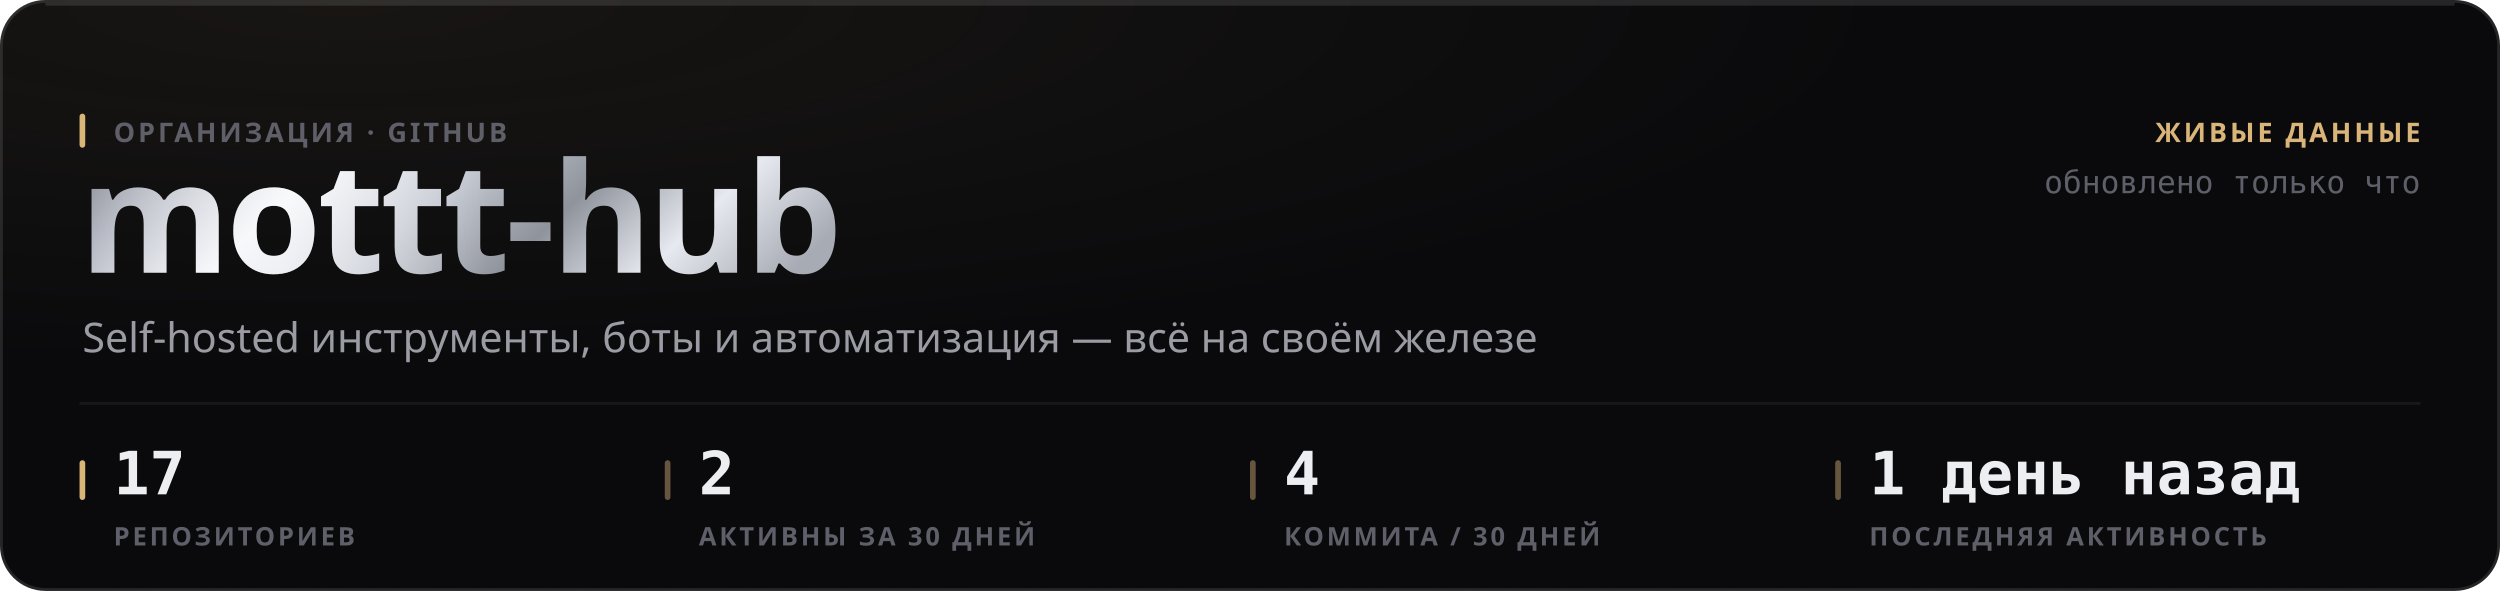
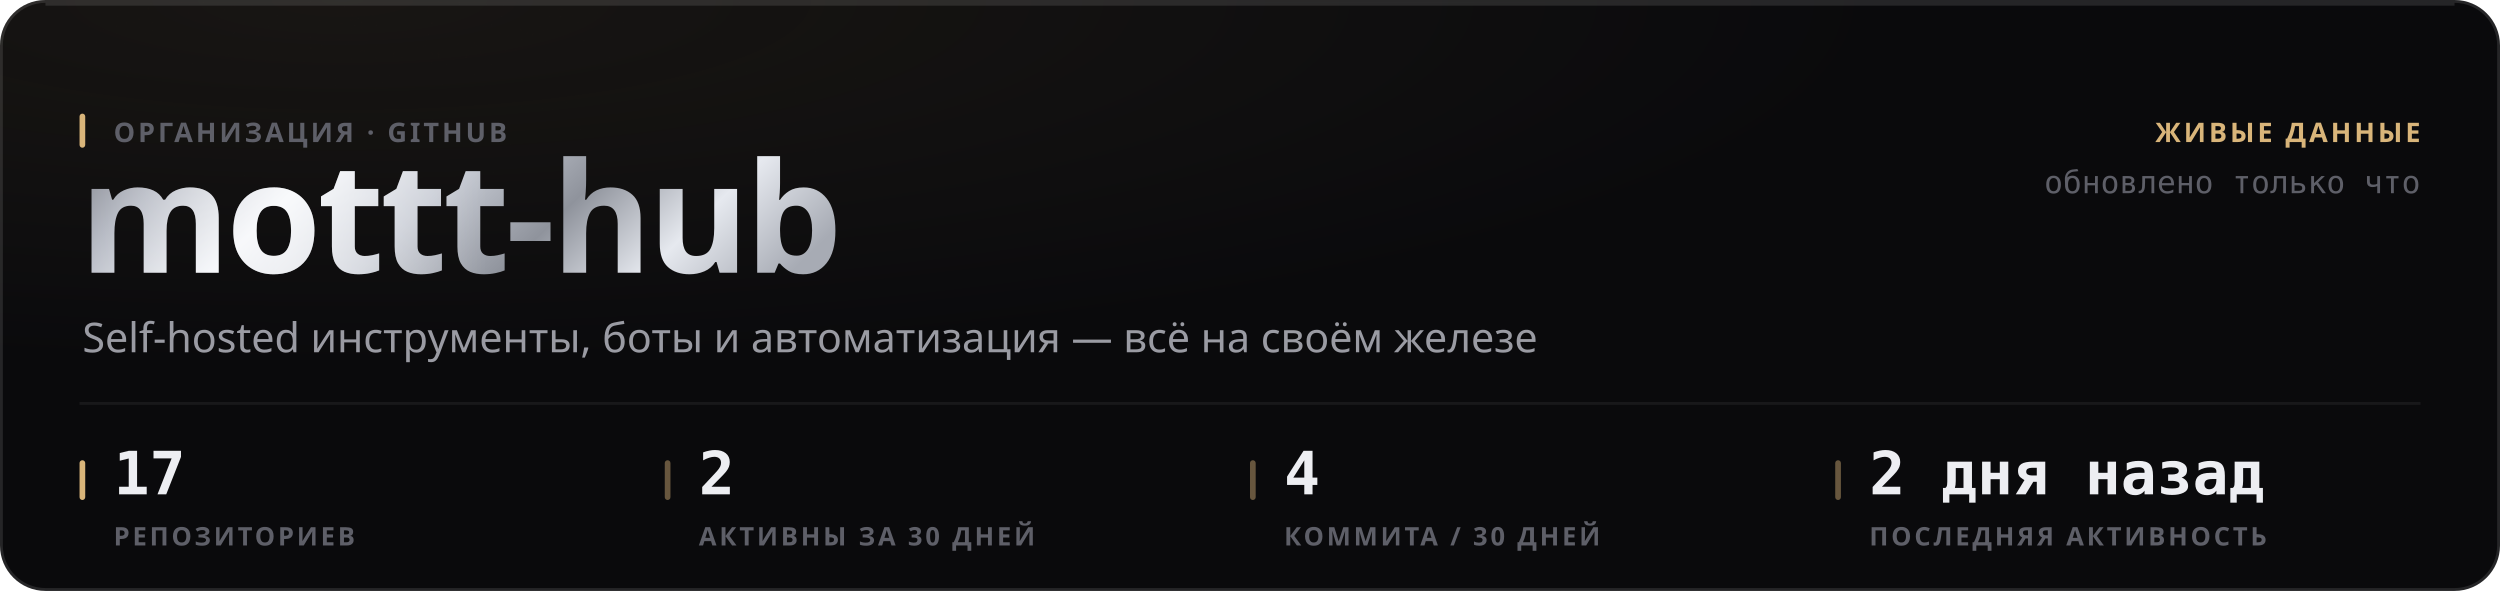
<svg xmlns="http://www.w3.org/2000/svg" width="880" height="208" viewBox="0 0 880 208" role="img">
  <style>
  text { font-family: -apple-system, BlinkMacSystemFont, 'Segoe UI', 'Noto Sans', Helvetica, Arial, sans-serif; }
  .mono { font-family: ui-monospace, 'SF Mono', 'Cascadia Mono', 'DejaVu Sans Mono', Menlo, Consolas, monospace; font-variant-numeric: tabular-nums; }
  .caps { letter-spacing: .1em; text-transform: uppercase; }

  @keyframes sheen  { from { transform: translateX(-120%); } to { transform: translateX(260%); } }
  @keyframes rise   { from { opacity: 0; transform: translateY(6px); } to { opacity: 1; transform: none; } }
  @keyframes slide  { from { opacity: 0; transform: translateX(-8px); } to { opacity: 1; transform: none; } }
  @keyframes grow   { from { transform: scaleY(0); } to { transform: scaleY(1); } }
  @keyframes widen  { from { transform: scaleX(0); } to { transform: scaleX(1); } }
  @keyframes draw   { from { stroke-dashoffset: 200; } to { stroke-dashoffset: 0; } }

  .sheen { animation: sheen 5.5s cubic-bezier(.45,0,.2,1) infinite; }
  .rise  { animation: rise .5s cubic-bezier(.16,1,.3,1) both; }
  .slide { animation: slide .42s cubic-bezier(.16,1,.3,1) both; }
  .bar   { transform-box: fill-box; transform-origin: 50% 100%;
           animation: grow .62s cubic-bezier(.16,1,.3,1) both; }
  .fill  { transform-box: fill-box; transform-origin: 0% 50%;
           animation: widen .8s cubic-bezier(.16,1,.3,1) both; }
  /* The hidden start state lives in the keyframes, never in the static rule.
     A renderer that ignores CSS animations then falls back to the FINISHED
     state — a drawn line, visible text — instead of an empty panel. */
  .spark { stroke-dasharray: 200;
           animation: draw 1.1s cubic-bezier(.16,1,.3,1) both; }

  @media (prefers-reduced-motion: reduce) {
    .sheen { animation: none; opacity: 0; }
    .rise, .slide, .bar, .fill, .spark { animation: none; opacity: 1; transform: none;
                                         stroke-dashoffset: 0; }
  }</style>
  <defs>
    <filter id="grain1" x="0" y="0" width="100%" height="100%">
      <feTurbulence type="fractalNoise" baseFrequency="0.82" numOctaves="3" stitchTiles="stitch" />
      <feColorMatrix type="saturate" values="0" />
    </filter>
    <radialGradient id="wash2" cx="14%" cy="0%" r="62%">
      <stop offset="0%" stop-color="#d9b57a" stop-opacity="0.07" />
      <stop offset="100%" stop-color="#d9b57a" stop-opacity="0" />
    </radialGradient>
    <linearGradient id="metal3" x1="0" y1="0" x2="1" y2="0.25">
      <stop offset="0%" stop-color="#6e7078" />
      <stop offset="16.667%" stop-color="#b4b8c2" />
      <stop offset="33.333%" stop-color="#f2f4f8" />
      <stop offset="50%" stop-color="#c7cbd4" />
      <stop offset="66.667%" stop-color="#8f939c" />
      <stop offset="83.333%" stop-color="#e6e9ef" />
      <stop offset="100%" stop-color="#a7abb4" />
    </linearGradient>
    <linearGradient id="sheengrad5" x1="0" y1="0" x2="1" y2="0">
      <stop offset="0%" stop-color="#ffffff" stop-opacity="0" />
      <stop offset="50%" stop-color="#ffffff" stop-opacity="0.5" />
      <stop offset="100%" stop-color="#ffffff" stop-opacity="0" />
    </linearGradient>
    <clipPath id="wordclip4">
      <text x="28" y="96" font-size="54" font-weight="800" letter-spacing="-0.025em" font-family="-apple-system, BlinkMacSystemFont, 'Segoe UI', Helvetica, Arial, sans-serif">mottt-hub</text>
    </clipPath>
  </defs>
  <rect width="880" height="208" rx="16" fill="#0a0a0c" />
  <rect width="880" height="208" rx="16" fill="url(#wash2)" />
  <rect width="880" height="208" rx="16" filter="url(#grain1)" opacity="0.05" style="mix-blend-mode:overlay" />
  <rect x=".5" y=".5" width="879" height="207" rx="15.5" fill="none" stroke="rgba(255,255,255,0.11)" />
  <path d="M16 1.5 H864" stroke="rgba(255,255,255,0.112)" stroke-width="1" fill="none" />
  <g clip-path="url(#wordclip4)">
    <rect x="28" y="42" width="287.116" height="70.2" fill="url(#metal3)" />
    <rect class="sheen" x="28" y="42" width="143.558" height="70.2" fill="url(#sheengrad5)" />
  </g>
  <rect x="28" y="40" width="2" height="12" rx="1" fill="#d9b57a" />
  <text x="40" y="50" font-size="9.5" font-weight="600" fill="#5e5f68" letter-spacing="0.11em">ОРГАНИЗАЦИЯ · GITHUB</text>
  <text x="29" y="124" font-size="14.5" font-weight="400" fill="#9a9ba3">Self-hosted инструменты, боты и автоматизация — всё на своём железе</text>
  <text x="852" y="50" font-size="9.5" font-weight="600" fill="#d9b57a" text-anchor="end" letter-spacing="0.11em">ЖИВЫЕ ДАННЫЕ</text>
  <text x="852" y="68" font-size="11" font-weight="400" fill="#5e5f68" text-anchor="end" class="mono">обновлено только что</text>
  <path d="M28 142 H852" stroke="rgba(255,255,255,0.06)" stroke-width="1" />
  <rect x="28" y="162" width="2" height="14" rx="1" fill="#d9b57a" />
  <text x="40" y="174" font-size="21" font-weight="700" fill="#edeef2" class="mono rise" opacity="1">17</text>
  <text x="40" y="192" font-size="9" font-weight="600" fill="#5e5f68" letter-spacing="0.11em">РЕПОЗИТОРИЕВ</text>
  <rect x="234" y="162" width="2" height="14" rx="1" fill="rgba(217,181,122,0.45)" />
  <text x="246" y="174" font-size="21" font-weight="700" fill="#edeef2" class="mono rise" opacity="1">2</text>
  <text x="246" y="192" font-size="9" font-weight="600" fill="#5e5f68" letter-spacing="0.11em">АКТИВНЫ ЗА 30 ДНЕЙ</text>
  <rect x="440" y="162" width="2" height="14" rx="1" fill="rgba(217,181,122,0.45)" />
  <text x="452" y="174" font-size="21" font-weight="700" fill="#edeef2" class="mono rise" opacity="1">4</text>
  <text x="452" y="192" font-size="9" font-weight="600" fill="#5e5f68" letter-spacing="0.11em">КОММИТА / 30 ДНЕЙ</text>
  <rect x="646" y="162" width="2" height="14" rx="1" fill="rgba(217,181,122,0.45)" />
-   <text x="658" y="174" font-size="21" font-weight="700" fill="#edeef2" class="mono rise" opacity="1">1 день назад</text>
+   <text x="658" y="174" font-size="21" font-weight="700" fill="#edeef2" class="mono rise" opacity="1">2 дня назад</text>
  <text x="658" y="192" font-size="9" font-weight="600" fill="#5e5f68" letter-spacing="0.11em">ПОСЛЕДНЯЯ АКТИВНОСТЬ</text>
</svg>
